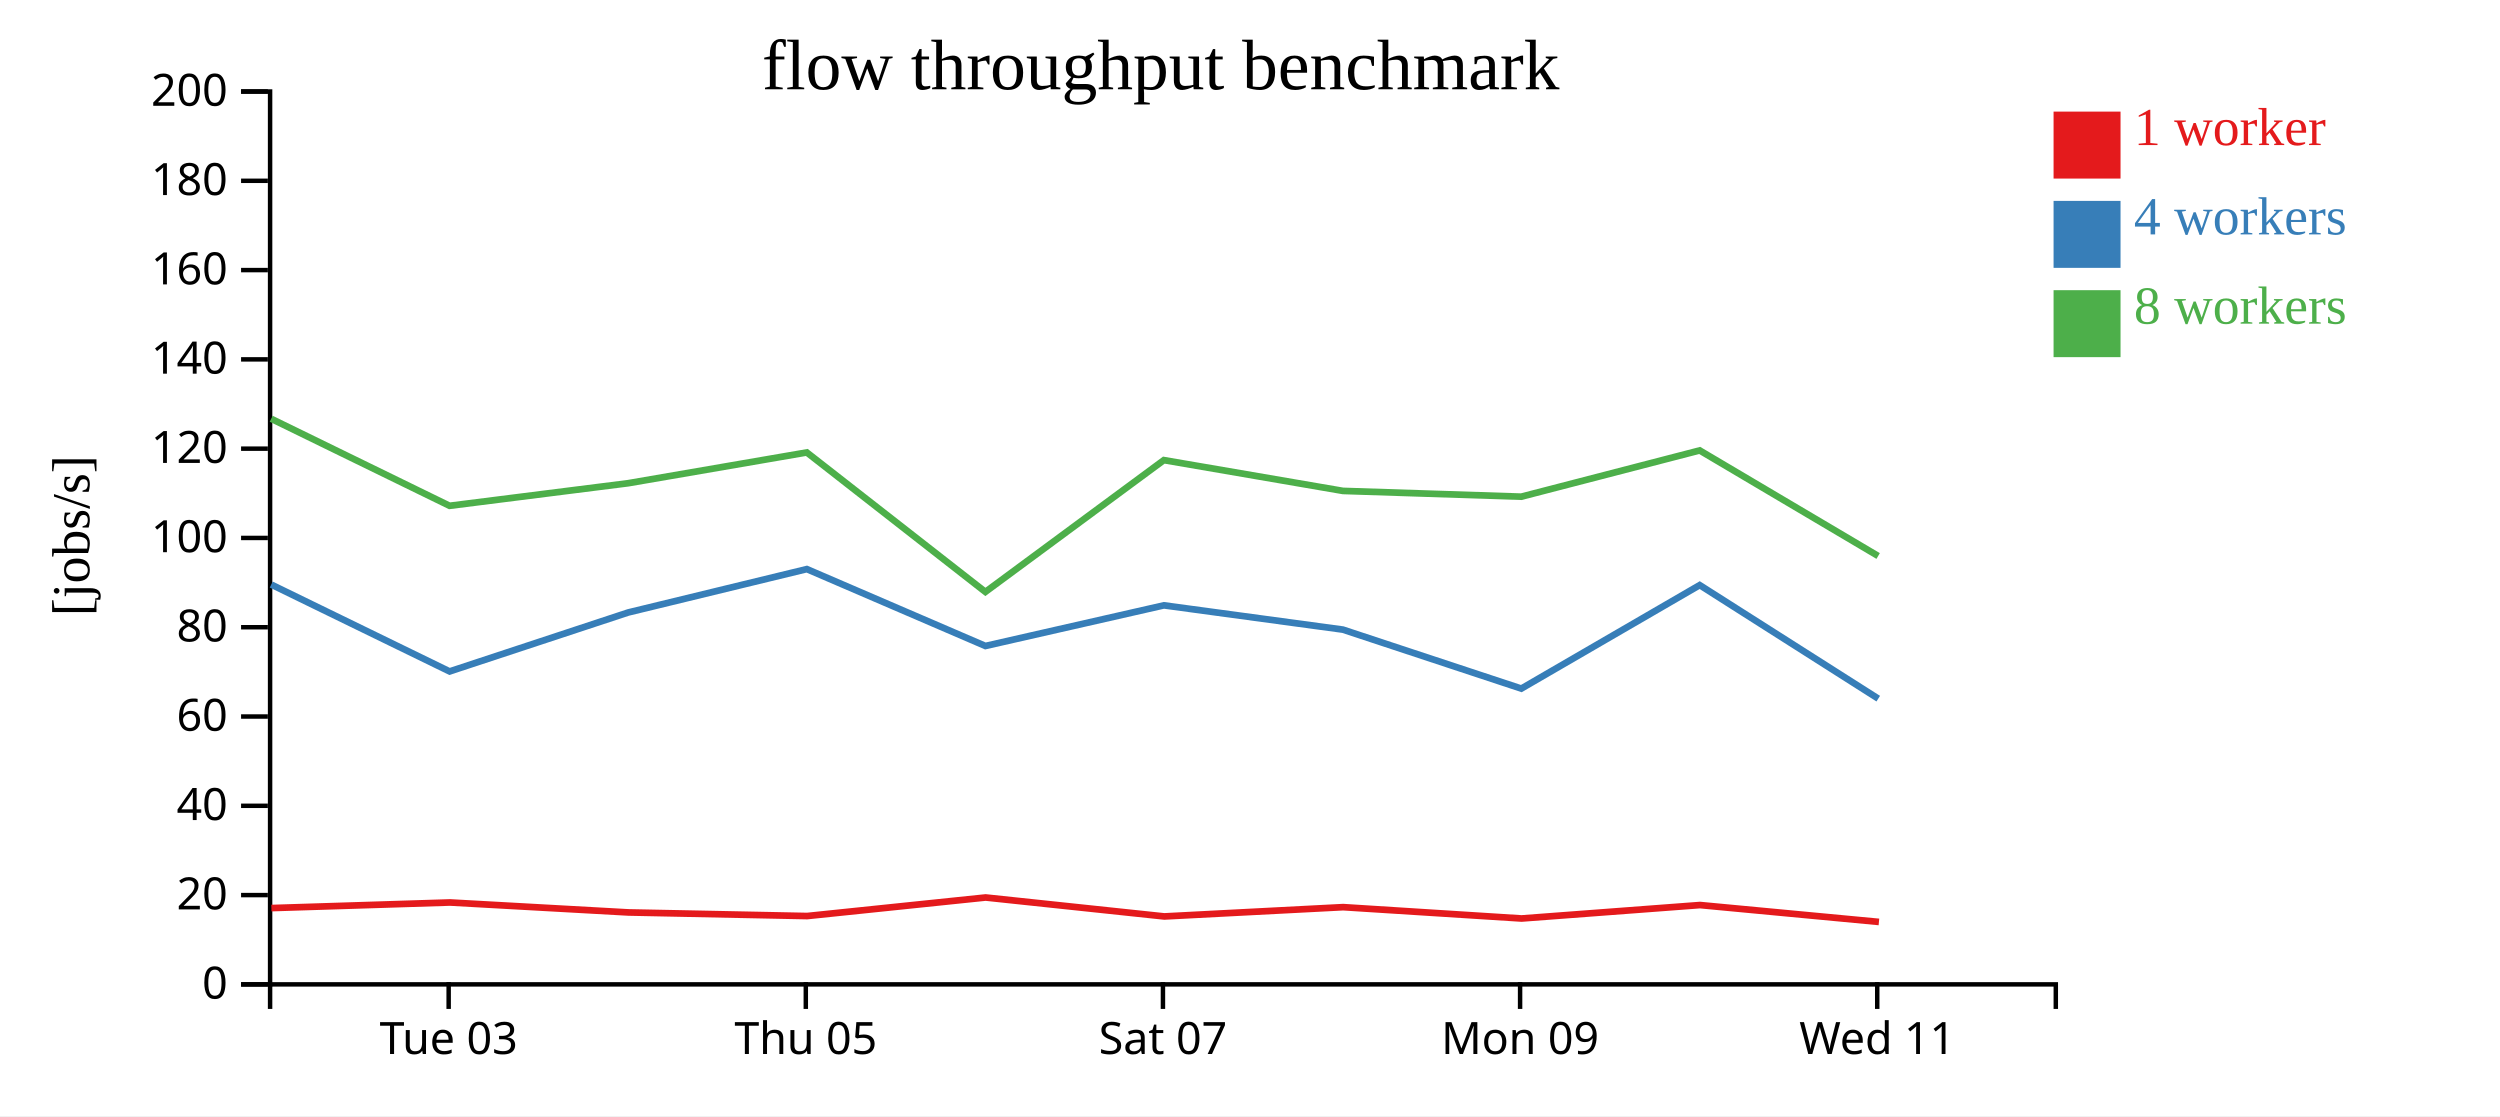
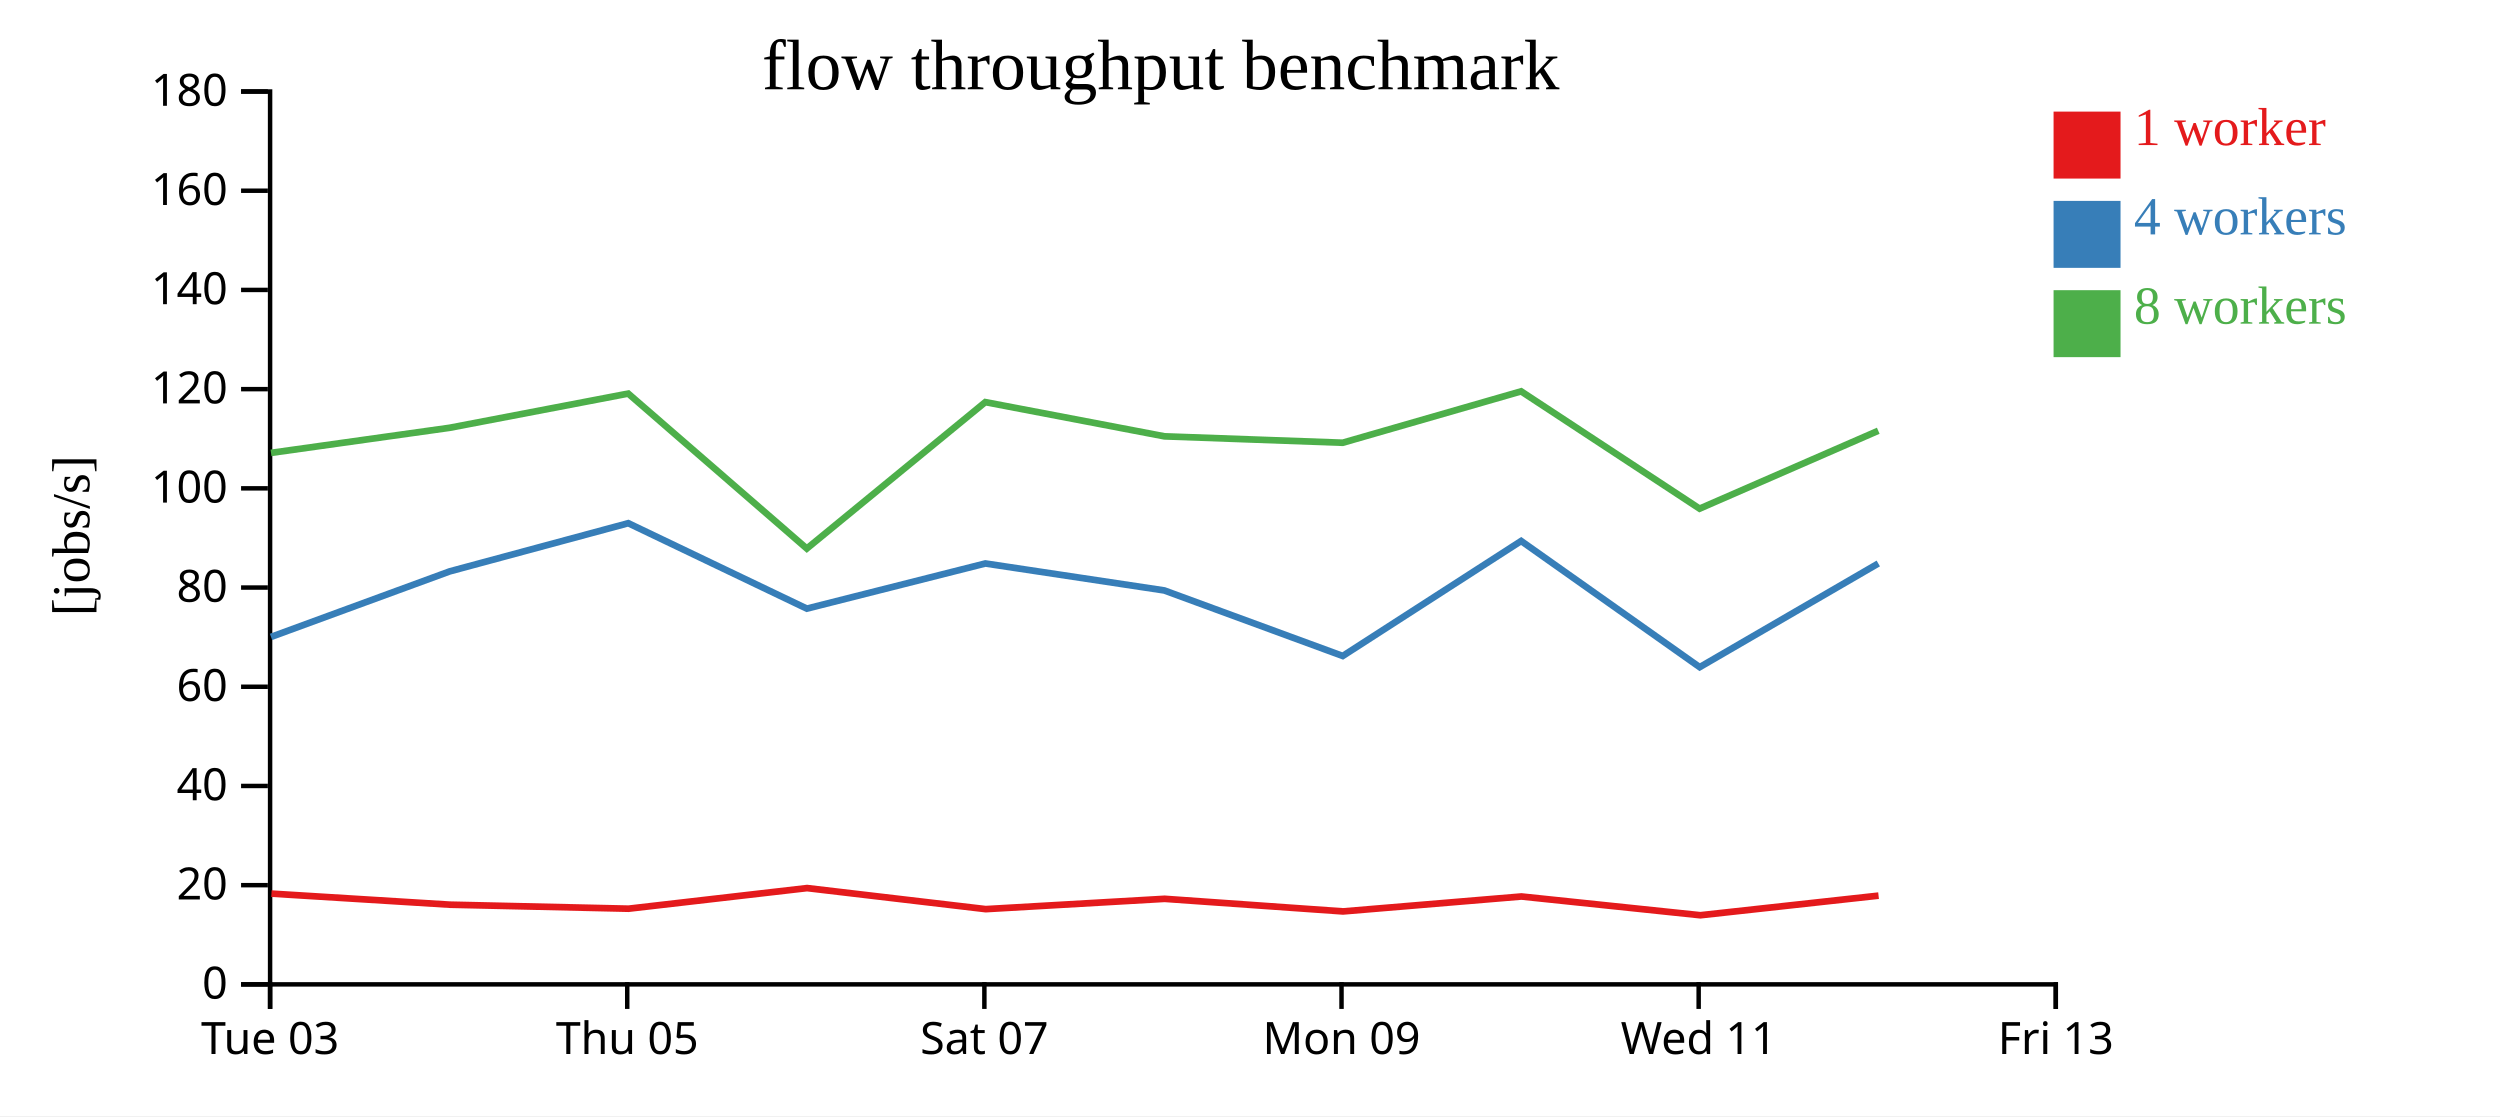
<svg xmlns="http://www.w3.org/2000/svg" width="560" height="250">
  <rect width="100%" height="100%" fill="white" />
  <g transform="translate(60,20)">
    <g transform="translate(0,200)" fill="none" font-size="10" font-family="sans-serif" text-anchor="middle">
      <path class="domain" stroke="currentColor" d="M0.5,6V0.5H400.5V6" />
-       <g class="tick" opacity="1" transform="translate(40.5,0)">
+       <g class="tick" opacity="1" transform="translate(0.5,0)">
        <line stroke="currentColor" y2="6" />
        <text fill="currentColor" y="9" dy="0.71em">Tue 03</text>
      </g>
-       <g class="tick" opacity="1" transform="translate(120.5,0)">
+       <g class="tick" opacity="1" transform="translate(80.5,0)">
        <line stroke="currentColor" y2="6" />
        <text fill="currentColor" y="9" dy="0.71em">Thu 05</text>
      </g>
-       <g class="tick" opacity="1" transform="translate(200.5,0)">
+       <g class="tick" opacity="1" transform="translate(160.5,0)">
        <line stroke="currentColor" y2="6" />
        <text fill="currentColor" y="9" dy="0.71em">Sat 07</text>
      </g>
-       <g class="tick" opacity="1" transform="translate(280.5,0)">
+       <g class="tick" opacity="1" transform="translate(240.5,0)">
        <line stroke="currentColor" y2="6" />
        <text fill="currentColor" y="9" dy="0.71em">Mon 09</text>
      </g>
-       <g class="tick" opacity="1" transform="translate(360.5,0)">
+       <g class="tick" opacity="1" transform="translate(320.5,0)">
        <line stroke="currentColor" y2="6" />
        <text fill="currentColor" y="9" dy="0.71em">Wed 11</text>
+       </g>
+       <g class="tick" opacity="1" transform="translate(400.5,0)">
+         <line stroke="currentColor" y2="6" />
+         <text fill="currentColor" y="9" dy="0.71em">Fri 13</text>
      </g>
    </g>
    <g fill="none" font-size="10" font-family="sans-serif" text-anchor="end">
      <path class="domain" stroke="currentColor" d="M-6,200.5H0.5V0.5H-6" />
      <g class="tick" opacity="1" transform="translate(0,200.5)">
        <line stroke="currentColor" x2="-6" />
        <text fill="currentColor" x="-9" dy="0.32em">0</text>
      </g>
-       <g class="tick" opacity="1" transform="translate(0,180.5)">
+       <g class="tick" opacity="1" transform="translate(0,178.2778)">
        <line stroke="currentColor" x2="-6" />
        <text fill="currentColor" x="-9" dy="0.32em">20</text>
      </g>
-       <g class="tick" opacity="1" transform="translate(0,160.5)">
+       <g class="tick" opacity="1" transform="translate(0,156.0556)">
        <line stroke="currentColor" x2="-6" />
        <text fill="currentColor" x="-9" dy="0.32em">40</text>
      </g>
-       <g class="tick" opacity="1" transform="translate(0,140.5)">
+       <g class="tick" opacity="1" transform="translate(0,133.8333)">
        <line stroke="currentColor" x2="-6" />
        <text fill="currentColor" x="-9" dy="0.32em">60</text>
      </g>
-       <g class="tick" opacity="1" transform="translate(0,120.5)">
+       <g class="tick" opacity="1" transform="translate(0,111.6111)">
        <line stroke="currentColor" x2="-6" />
        <text fill="currentColor" x="-9" dy="0.32em">80</text>
      </g>
-       <g class="tick" opacity="1" transform="translate(0,100.5)">
+       <g class="tick" opacity="1" transform="translate(0,89.38889)">
        <line stroke="currentColor" x2="-6" />
        <text fill="currentColor" x="-9" dy="0.32em">100</text>
      </g>
-       <g class="tick" opacity="1" transform="translate(0,80.5)">
+       <g class="tick" opacity="1" transform="translate(0,67.16667)">
        <line stroke="currentColor" x2="-6" />
        <text fill="currentColor" x="-9" dy="0.32em">120</text>
      </g>
-       <g class="tick" opacity="1" transform="translate(0,60.5)">
+       <g class="tick" opacity="1" transform="translate(0,44.94444)">
        <line stroke="currentColor" x2="-6" />
        <text fill="currentColor" x="-9" dy="0.32em">140</text>
      </g>
-       <g class="tick" opacity="1" transform="translate(0,40.5)">
+       <g class="tick" opacity="1" transform="translate(0,22.72222)">
        <line stroke="currentColor" x2="-6" />
        <text fill="currentColor" x="-9" dy="0.32em">160</text>
      </g>
-       <g class="tick" opacity="1" transform="translate(0,20.5)">
+       <g class="tick" opacity="1" transform="translate(0,0.5)">
        <line stroke="currentColor" x2="-6" />
        <text fill="currentColor" x="-9" dy="0.32em">180</text>
-       </g>
-       <g class="tick" opacity="1" transform="translate(0,0.5)">
-         <line stroke="currentColor" x2="-6" />
-         <text fill="currentColor" x="-9" dy="0.32em">200</text>
      </g>
    </g>
    <text text-anchor="middle" style="font-size: 12px" transform="rotate(-90)" y="-40" x="-100">[jobs/s]</text>
    <text text-anchor="middle" style="font-size: 16px" y="0" x="200">flow throughput benchmark</text>
-     <path class="line" fill="none" stroke="#e41a1c" stroke-width="1.5" d="M0.793,183.409L40.805,182.154L80.794,184.386L120.796,185.194L160.787,181.039L200.805,185.282L240.873,183.202L280.83,185.742L320.797,182.732L360.88,186.513" />
-     <path class="line" fill="none" stroke="#377eb8" stroke-width="1.5" d="M0.752,110.937L40.708,130.401L80.731,117.191L120.726,107.476L160.729,124.699L200.712,115.598L240.812,121.036L280.771,134.245L320.732,111.064L360.727,136.5" />
-     <path class="line" fill="none" stroke="#4daf4a" stroke-width="1.5" d="M0.745,73.801L40.702,93.299L80.706,88.243L120.722,81.348L160.724,112.587L200.707,83.068L240.828,89.965L280.765,91.257L320.728,80.896L360.706,104.544" />
+     <path class="line" fill="none" stroke="#e41a1c" stroke-width="1.5" d="M0.805,180.171L40.794,182.651L80.796,183.549L120.787,178.932L160.805,183.647L200.873,181.336L240.83,184.158L280.797,180.814L320.88,185.014L360.796,180.624" />
+     <path class="line" fill="none" stroke="#377eb8" stroke-width="1.5" d="M0.708,122.668L40.731,107.99L80.726,97.195L120.729,116.332L160.712,106.22L200.812,112.262L240.771,126.939L280.732,101.182L320.727,129.444L360.736,106.22" />
+     <path class="line" fill="none" stroke="#4daf4a" stroke-width="1.5" d="M0.702,81.444L40.706,75.826L80.722,68.164L120.724,102.875L160.707,70.076L200.828,77.739L240.765,79.175L280.728,67.662L320.706,93.937L360.73,76.488" />
    <rect class="dot" x="400" y="5" width="15" height="15" style="fill: #e41a1c;" />
    <rect class="dot" x="400" y="25" width="15" height="15" style="fill: #377eb8;" />
    <rect class="dot" x="400" y="45" width="15" height="15" style="fill: #4daf4a;" />
    <text class="label" x="418" y="12.5" style="fill: #e41a1c; alignment-baseline: middle;" text-anchor="left">1 worker</text>
    <text class="label" x="418" y="32.5" style="fill: #377eb8; alignment-baseline: middle;" text-anchor="left">4 workers</text>
    <text class="label" x="418" y="52.5" style="fill: #4daf4a; alignment-baseline: middle;" text-anchor="left">8 workers</text>
  </g>
</svg>
